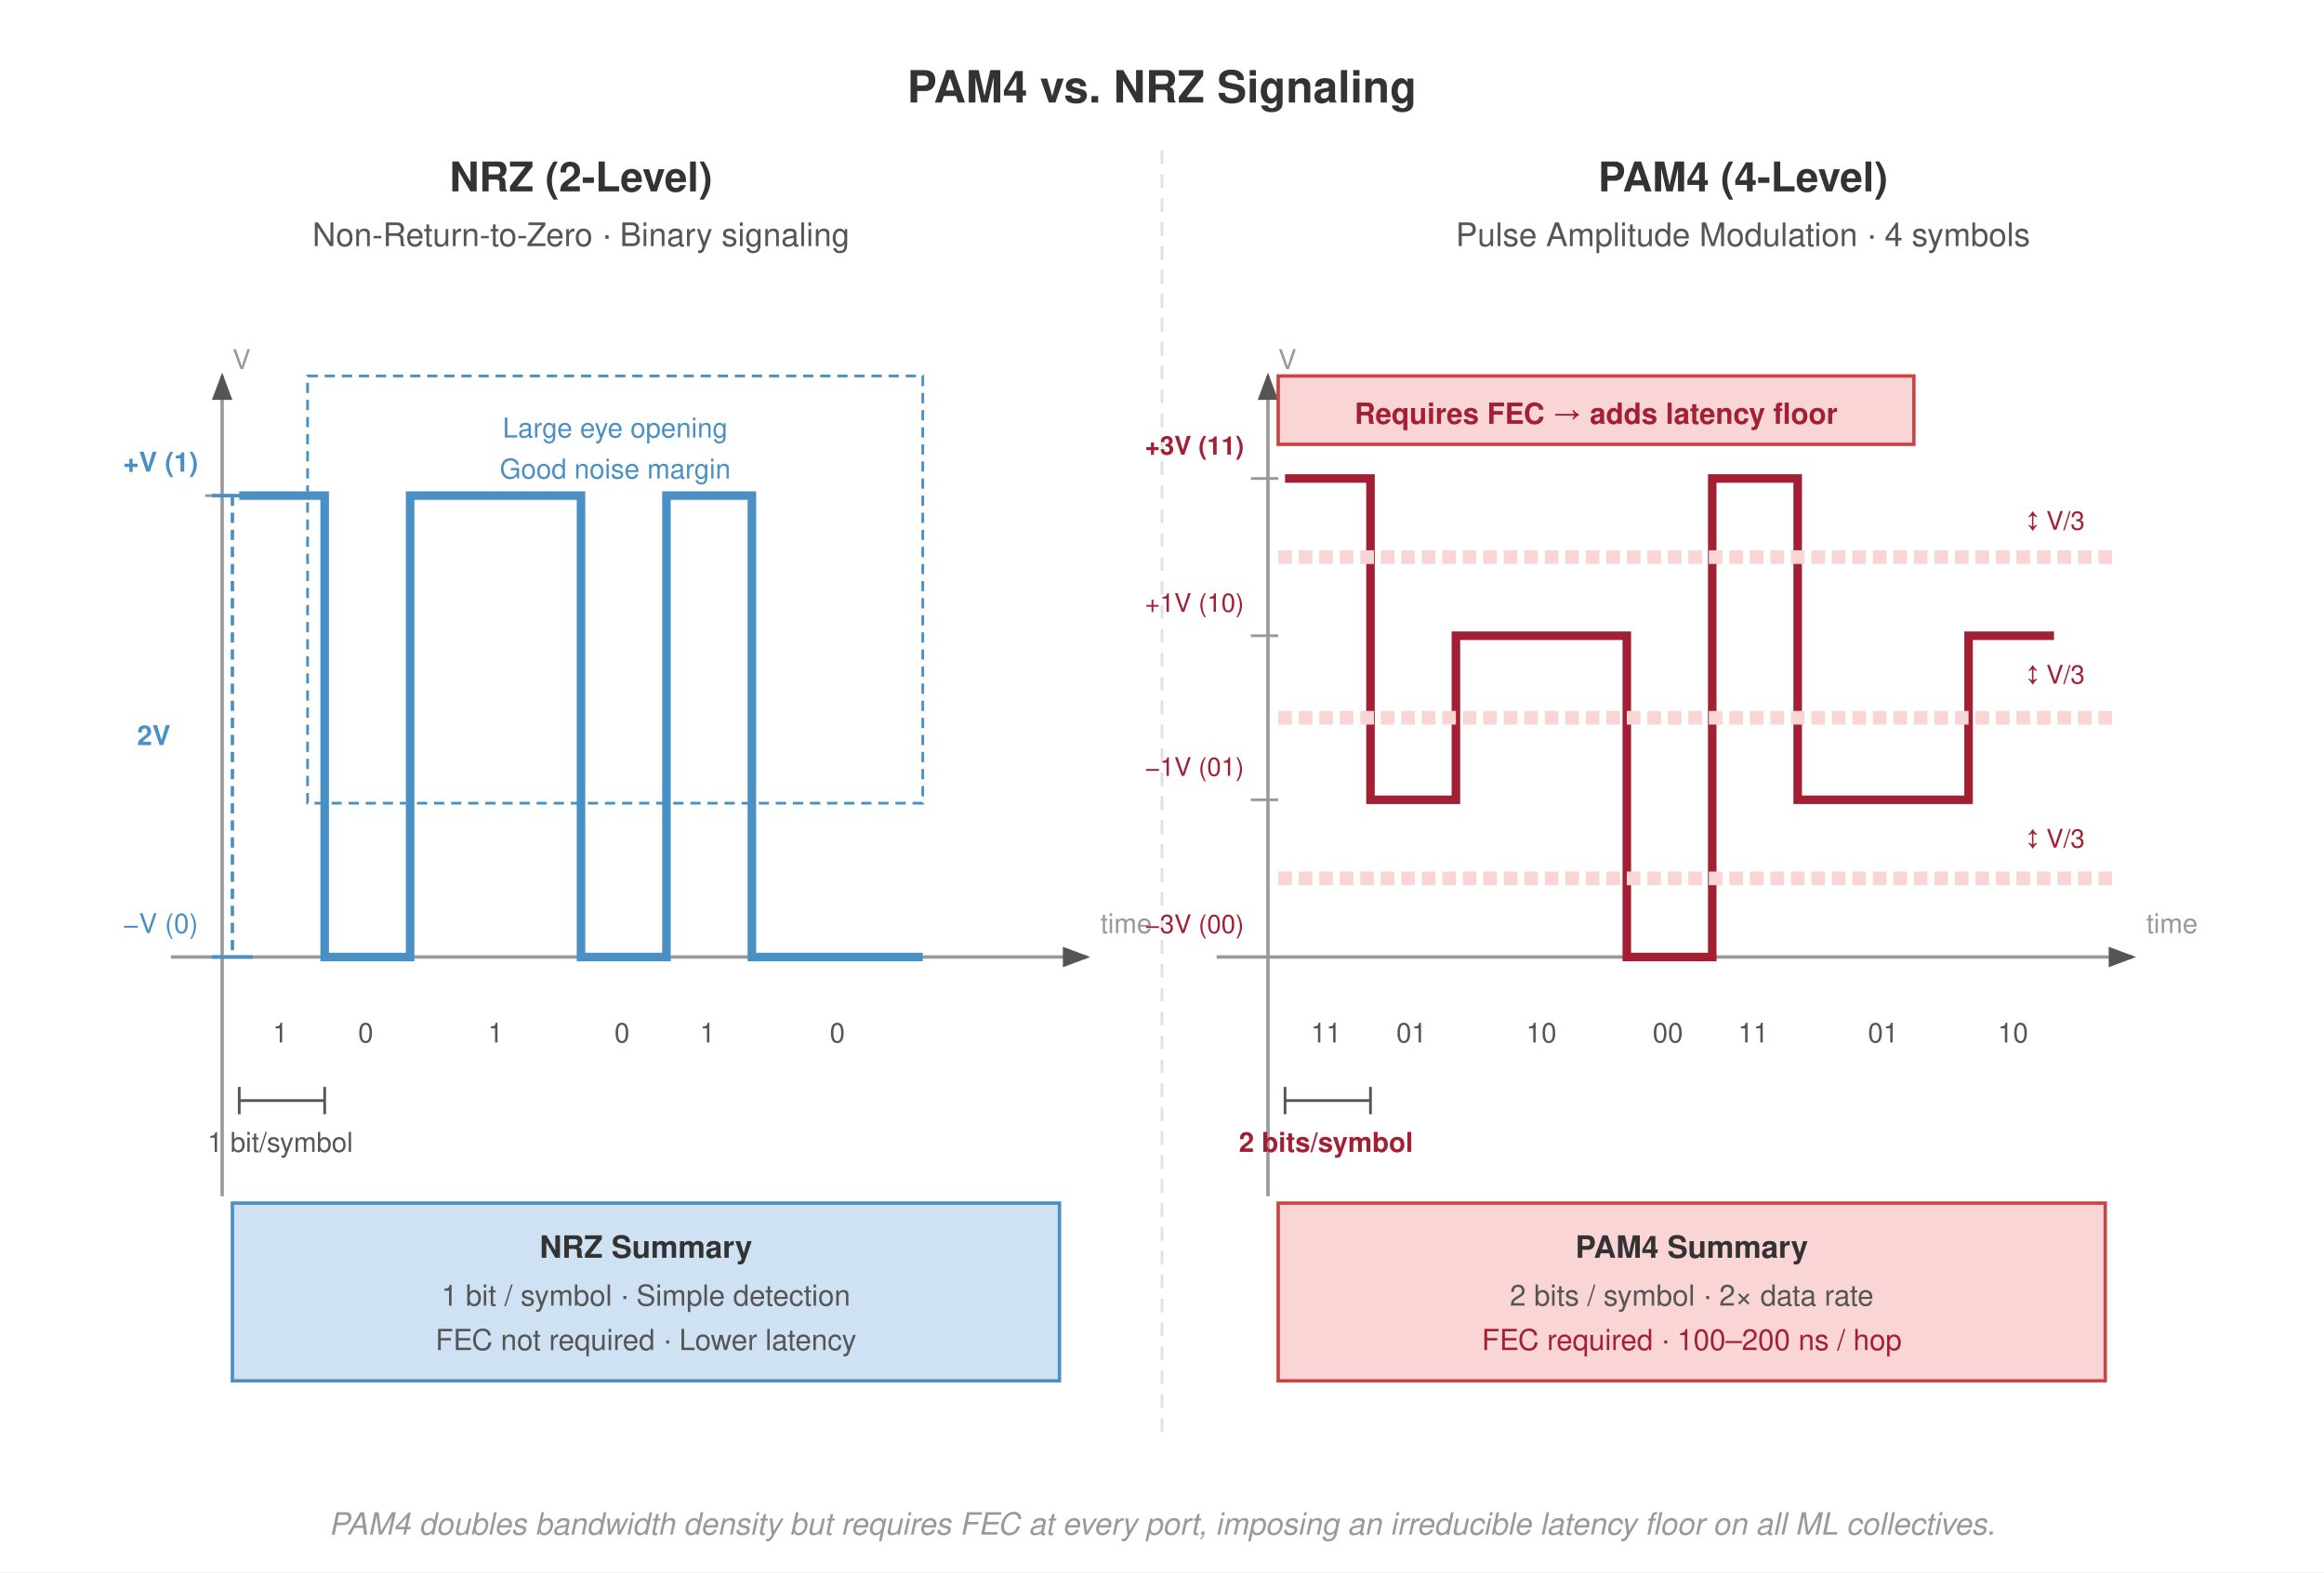
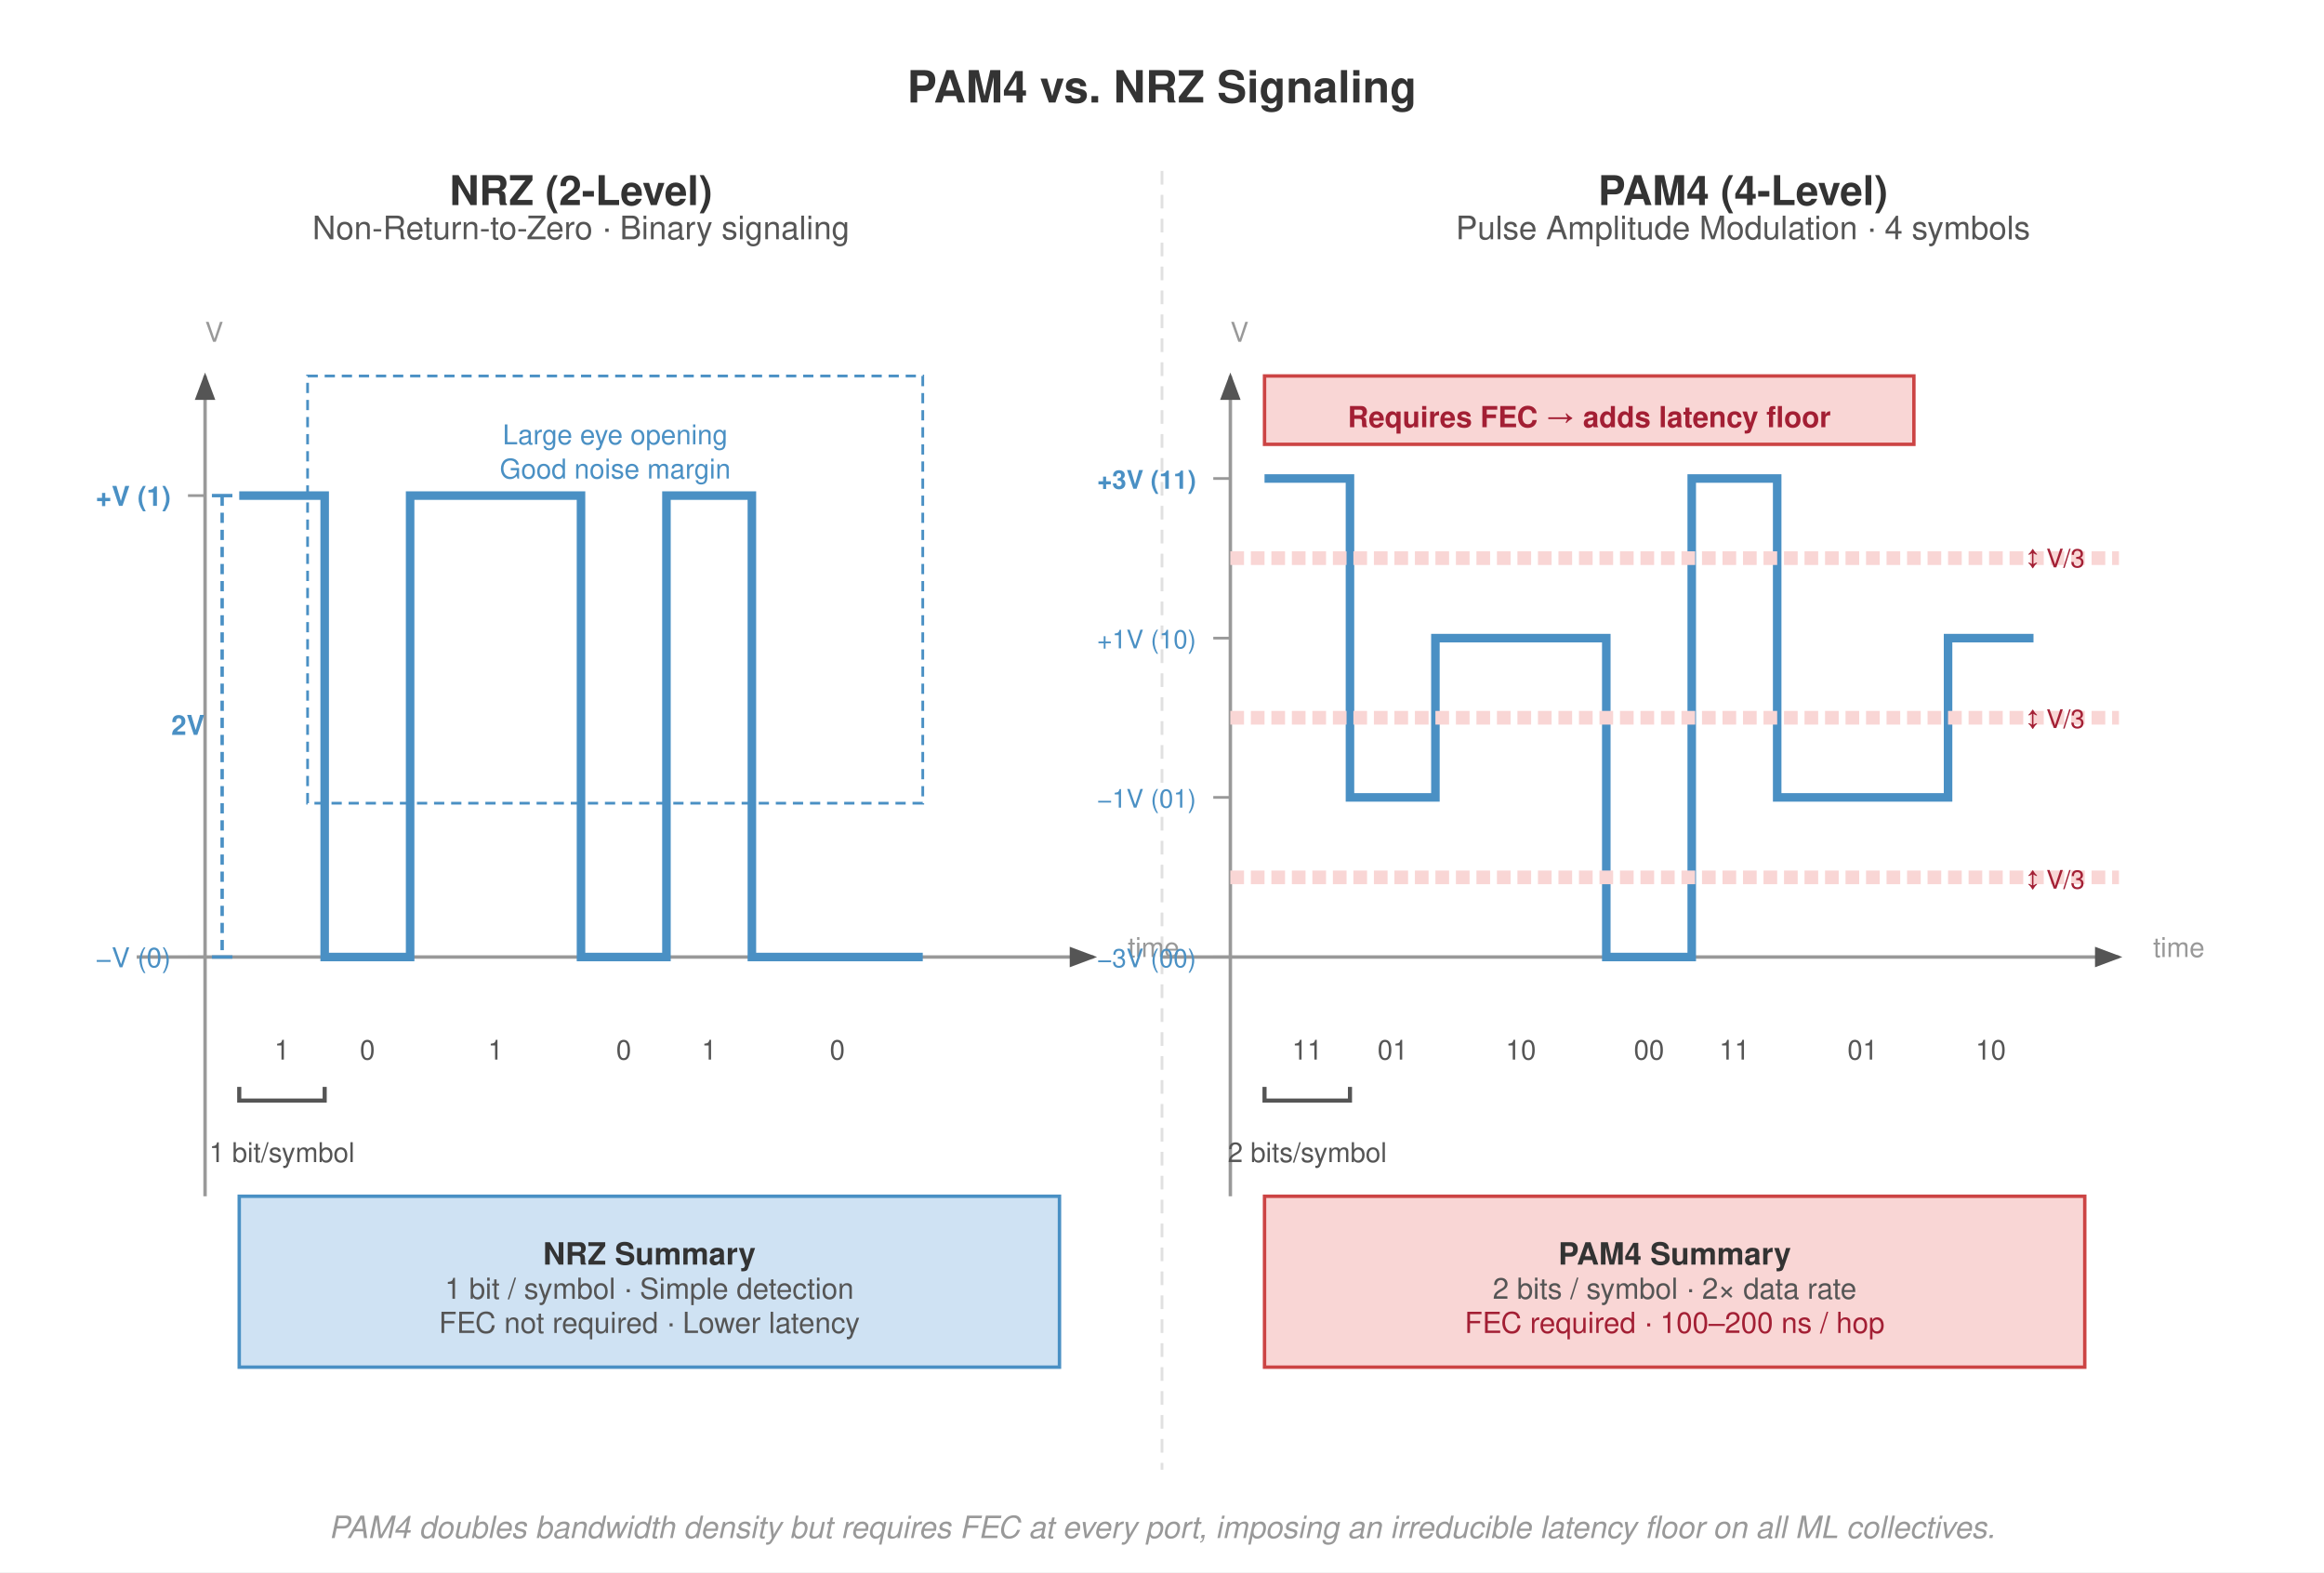
<svg xmlns="http://www.w3.org/2000/svg" viewBox="0 0 680 460" font-family="Helvetica Neue, Helvetica, Arial, sans-serif">
  <rect width="680" height="460" fill="#fff" />
  <defs>
    <marker id="arrow" markerWidth="8" markerHeight="6" refX="7" refY="3" orient="auto">
      <path d="M0,0 L8,3 L0,6 Z" fill="#555" />
    </marker>
    <marker id="arrow-red" markerWidth="8" markerHeight="6" refX="7" refY="3" orient="auto">
      <path d="M0,0 L8,3 L0,6 Z" fill="#a31f34" />
    </marker>
  </defs>
  <text x="340" y="30" text-anchor="middle" font-size="13" font-weight="700" fill="#333">PAM4 vs. NRZ Signaling</text>
-   <line x1="340" y1="44" x2="340" y2="420" stroke="#e0e0e0" stroke-width="0.8" stroke-dasharray="4,3" />
-   <text x="170" y="56" text-anchor="middle" font-size="12" font-weight="700" fill="#333">NRZ (2-Level)</text>
-   <text x="170" y="72" text-anchor="middle" font-size="9.5" fill="#555">Non-Return-to-Zero · Binary signaling</text>
-   <line x1="50" y1="280" x2="318" y2="280" stroke="#999" stroke-width="1" marker-end="url(#arrow)" />
-   <line x1="65" y1="350" x2="65" y2="110" stroke="#999" stroke-width="1" marker-end="url(#arrow)" />
-   <text x="322" y="273.0" font-size="8" fill="#999">time</text>
-   <text x="68" y="108" font-size="8" fill="#999">V</text>
-   <line x1="60" y1="145" x2="68" y2="145" stroke="#999" stroke-width="0.8" />
-   <text x="58" y="138.0" text-anchor="end" font-size="8" fill="#4a90c4" font-weight="700">+V (1)</text>
-   <line x1="60" y1="280" x2="68" y2="280" stroke="#999" stroke-width="0.8" />
-   <text x="58" y="273.0" text-anchor="end" font-size="8" fill="#4a90c4">−V (0)</text>
-   <polyline points="70,145 95,145 95,280 120,280 120,145 170,145 170,280 195,280 195,145 220,145 220,280 270,280 270,280" fill="none" stroke="#4a90c4" stroke-width="2.5" />
-   <text x="82" y="305" text-anchor="middle" font-size="8" fill="#555">1</text>
-   <text x="107" y="305" text-anchor="middle" font-size="8" fill="#555">0</text>
-   <text x="145" y="305" text-anchor="middle" font-size="8" fill="#555">1</text>
-   <text x="182" y="305" text-anchor="middle" font-size="8" fill="#555">0</text>
-   <text x="207" y="305" text-anchor="middle" font-size="8" fill="#555">1</text>
-   <text x="245" y="305" text-anchor="middle" font-size="8" fill="#555">0</text>
-   <line x1="70" y1="322" x2="95" y2="322" stroke="#555" stroke-width="0.8" />
-   <line x1="70" y1="318" x2="70" y2="326" stroke="#555" stroke-width="0.8" />
-   <line x1="95" y1="318" x2="95" y2="326" stroke="#555" stroke-width="0.8" />
-   <text x="82" y="337" text-anchor="middle" font-size="8" fill="#555">1 bit/symbol</text>
+   <line x1="340" y1="50" x2="340" y2="430" stroke="#e0e0e0" stroke-width="0.8" stroke-dasharray="4,3" />
+   <text x="170" y="60" text-anchor="middle" font-size="12" font-weight="700" fill="#333">NRZ (2-Level)</text>
+   <text x="170" y="70" text-anchor="middle" font-size="9.5" fill="#555">Non-Return-to-Zero · Binary signaling</text>
+   <line x1="40" y1="280" x2="320" y2="280" stroke="#999" stroke-width="1" marker-end="url(#arrow)" />
+   <line x1="60" y1="350" x2="60" y2="110" stroke="#999" stroke-width="1" marker-end="url(#arrow)" />
+   <text x="330" y="280" font-size="8" fill="#999">time</text>
+   <text x="60" y="100" font-size="8" fill="#999">V</text>
+   <line x1="55" y1="145" x2="60" y2="145" stroke="#999" stroke-width="0.8" />
+   <text x="50" y="148" text-anchor="end" font-size="8" fill="#4a90c4" font-weight="700">+V (1)</text>
+   <line x1="55" y1="280" x2="60" y2="280" stroke="#999" stroke-width="0.8" />
+   <text x="50" y="283" text-anchor="end" font-size="8" fill="#4a90c4">−V (0)</text>
+   <polyline points="70,145 95,145 95,280 120,280 120,145 170,145 170,280 195,280 195,145 220,145 220,280 270,280" fill="none" stroke="#4a90c4" stroke-width="2.5" />
+   <text x="82.5" y="310" text-anchor="middle" font-size="8" fill="#555">1</text>
+   <text x="107.5" y="310" text-anchor="middle" font-size="8" fill="#555">0</text>
+   <text x="145" y="310" text-anchor="middle" font-size="8" fill="#555">1</text>
+   <text x="182.5" y="310" text-anchor="middle" font-size="8" fill="#555">0</text>
+   <text x="207.5" y="310" text-anchor="middle" font-size="8" fill="#555">1</text>
+   <text x="245" y="310" text-anchor="middle" font-size="8" fill="#555">0</text>
+   <polyline points="70,318 70,322 95,322 95,318" fill="none" stroke="#555" stroke-width="1.2" />
+   <text x="82.5" y="340" text-anchor="middle" font-size="8" fill="#555">1 bit/symbol</text>
  <rect x="90" y="110" width="180" height="125" fill="none" stroke="#4a90c4" stroke-width="0.8" stroke-dasharray="3,2" />
-   <text x="180" y="128" text-anchor="middle" font-size="8" fill="#4a90c4">Large eye opening</text>
+   <text x="180" y="130" text-anchor="middle" font-size="8" fill="#4a90c4">Large eye opening</text>
  <text x="180" y="140" text-anchor="middle" font-size="8" fill="#4a90c4">Good noise margin</text>
-   <line x1="68" y1="145" x2="68" y2="280" stroke="#4a90c4" stroke-width="1" stroke-dasharray="3,2" />
-   <line x1="62" y1="145" x2="74" y2="145" stroke="#4a90c4" stroke-width="1" />
-   <line x1="62" y1="280" x2="74" y2="280" stroke="#4a90c4" stroke-width="1" />
-   <text x="45" y="218" text-anchor="middle" font-size="8" fill="#4a90c4" font-weight="700">2V</text>
-   <rect x="68" y="352" width="242" height="52" fill="#cfe2f3" stroke="#4a90c4" stroke-width="1" />
-   <text x="189" y="368" text-anchor="middle" font-size="9" font-weight="700" fill="#333">NRZ Summary</text>
-   <text x="189" y="382" text-anchor="middle" font-size="8.5" fill="#555">1 bit / symbol · Simple detection</text>
-   <text x="189" y="395" text-anchor="middle" font-size="8.5" fill="#555">FEC not required · Lower latency</text>
-   <text x="510" y="56" text-anchor="middle" font-size="12" font-weight="700" fill="#333">PAM4 (4-Level)</text>
-   <text x="510" y="72" text-anchor="middle" font-size="9.5" fill="#555">Pulse Amplitude Modulation · 4 symbols</text>
-   <line x1="356" y1="280" x2="624" y2="280" stroke="#999" stroke-width="1" marker-end="url(#arrow)" />
-   <line x1="371" y1="350" x2="371" y2="110" stroke="#999" stroke-width="1" marker-end="url(#arrow)" />
-   <text x="628" y="273.0" font-size="8" fill="#999">time</text>
-   <text x="374" y="108" font-size="8" fill="#999">V</text>
-   <line x1="366" y1="140" x2="374" y2="140" stroke="#999" stroke-width="0.8" />
-   <text x="364" y="133.0" text-anchor="end" font-size="7.5" fill="#a31f34" font-weight="700">+3V (11)</text>
-   <line x1="366" y1="186" x2="374" y2="186" stroke="#999" stroke-width="0.8" />
-   <text x="364" y="179.0" text-anchor="end" font-size="7.5" fill="#a31f34">+1V (10)</text>
-   <line x1="366" y1="234" x2="374" y2="234" stroke="#999" stroke-width="0.8" />
-   <text x="364" y="227.0" text-anchor="end" font-size="7.5" fill="#a31f34">−1V (01)</text>
-   <line x1="366" y1="280" x2="374" y2="280" stroke="#999" stroke-width="0.8" />
-   <text x="364" y="273.0" text-anchor="end" font-size="7.5" fill="#a31f34">−3V (00)</text>
-   <polyline points="376,140 401,140 401,234 426,234 426,186 476,186 476,280 501,280 501,140 526,140 526,234 576,234 576,186 601,186" fill="none" stroke="#a31f34" stroke-width="2.5" />
-   <text x="388" y="305" text-anchor="middle" font-size="8" fill="#555">11</text>
-   <text x="413" y="305" text-anchor="middle" font-size="8" fill="#555">01</text>
-   <text x="451" y="305" text-anchor="middle" font-size="8" fill="#555">10</text>
-   <text x="488" y="305" text-anchor="middle" font-size="8" fill="#555">00</text>
-   <text x="513" y="305" text-anchor="middle" font-size="8" fill="#555">11</text>
-   <text x="551" y="305" text-anchor="middle" font-size="8" fill="#555">01</text>
-   <text x="589" y="305" text-anchor="middle" font-size="8" fill="#555">10</text>
-   <line x1="376" y1="322" x2="401" y2="322" stroke="#555" stroke-width="0.8" />
-   <line x1="376" y1="318" x2="376" y2="326" stroke="#555" stroke-width="0.8" />
-   <line x1="401" y1="318" x2="401" y2="326" stroke="#555" stroke-width="0.8" />
-   <text x="388" y="337" text-anchor="middle" font-size="8" fill="#a31f34" font-weight="700">2 bits/symbol</text>
-   <line x1="374" y1="163" x2="620" y2="163" stroke="#f9d6d5" stroke-width="4" stroke-dasharray="4,2" />
-   <line x1="374" y1="210" x2="620" y2="210" stroke="#f9d6d5" stroke-width="4" stroke-dasharray="4,2" />
-   <line x1="374" y1="257" x2="620" y2="257" stroke="#f9d6d5" stroke-width="4" stroke-dasharray="4,2" />
-   <text x="610" y="155" text-anchor="end" font-size="7.5" fill="#a31f34">↕ V/3</text>
-   <text x="610" y="200" text-anchor="end" font-size="7.5" fill="#a31f34">↕ V/3</text>
-   <text x="610" y="248" text-anchor="end" font-size="7.5" fill="#a31f34">↕ V/3</text>
-   <rect x="374" y="110" width="186" height="20" fill="#f9d6d5" stroke="#c44" stroke-width="1" />
-   <text x="467" y="124" text-anchor="middle" font-size="8.5" font-weight="700" fill="#a31f34">Requires FEC → adds latency floor</text>
-   <rect x="374" y="352" width="242" height="52" fill="#f9d6d5" stroke="#c44" stroke-width="1" />
-   <text x="495" y="368" text-anchor="middle" font-size="9" font-weight="700" fill="#333">PAM4 Summary</text>
-   <text x="495" y="382" text-anchor="middle" font-size="8.5" fill="#555">2 bits / symbol · 2× data rate</text>
-   <text x="495" y="395" text-anchor="middle" font-size="8.5" fill="#a31f34">FEC required · 100–200 ns / hop</text>
-   <text x="340" y="449" text-anchor="middle" font-size="9" fill="#999" font-style="italic">PAM4 doubles bandwidth density but requires FEC at every port, imposing an irreducible latency floor on all ML collectives.</text>
+   <line x1="65" y1="145" x2="65" y2="280" stroke="#4a90c4" stroke-width="1" stroke-dasharray="3,2" />
+   <line x1="62" y1="145" x2="68" y2="145" stroke="#4a90c4" stroke-width="1" />
+   <line x1="62" y1="280" x2="68" y2="280" stroke="#4a90c4" stroke-width="1" />
+   <text x="55" y="215" text-anchor="middle" font-size="8" fill="#4a90c4" font-weight="700">2V</text>
+   <rect x="70" y="350" width="240" height="50" fill="#cfe2f3" stroke="#4a90c4" stroke-width="1" />
+   <text x="190" y="370" text-anchor="middle" font-size="9" font-weight="700" fill="#333">NRZ Summary</text>
+   <text x="190" y="380" text-anchor="middle" font-size="8.5" fill="#555">1 bit / symbol · Simple detection</text>
+   <text x="190" y="390" text-anchor="middle" font-size="8.5" fill="#555">FEC not required · Lower latency</text>
+   <text x="510" y="60" text-anchor="middle" font-size="12" font-weight="700" fill="#333">PAM4 (4-Level)</text>
+   <text x="510" y="70" text-anchor="middle" font-size="9.5" fill="#555">Pulse Amplitude Modulation · 4 symbols</text>
+   <line x1="340" y1="280" x2="620" y2="280" stroke="#999" stroke-width="1" marker-end="url(#arrow)" />
+   <line x1="360" y1="350" x2="360" y2="110" stroke="#999" stroke-width="1" marker-end="url(#arrow)" />
+   <text x="630" y="280" font-size="8" fill="#999">time</text>
+   <text x="360" y="100" font-size="8" fill="#999">V</text>
+   <line x1="355" y1="140" x2="360" y2="140" stroke="#999" stroke-width="0.8" />
+   <text x="350" y="143" text-anchor="end" font-size="7.5" fill="#4a90c4" font-weight="700">+3V (11)</text>
+   <line x1="355" y1="186.7" x2="360" y2="186.7" stroke="#999" stroke-width="0.8" />
+   <text x="350" y="189.7" text-anchor="end" font-size="7.5" fill="#4a90c4">+1V (10)</text>
+   <line x1="355" y1="233.3" x2="360" y2="233.3" stroke="#999" stroke-width="0.8" />
+   <text x="350" y="236.3" text-anchor="end" font-size="7.5" fill="#4a90c4">−1V (01)</text>
+   <line x1="355" y1="280" x2="360" y2="280" stroke="#999" stroke-width="0.8" />
+   <text x="350" y="283" text-anchor="end" font-size="7.5" fill="#4a90c4">−3V (00)</text>
+   <polyline points="370,140 395,140 395,233.3 420,233.3 420,186.7 470,186.7 470,280 495,280 495,140 520,140 520,233.3 570,233.3 570,186.7 595,186.7" fill="none" stroke="#4a90c4" stroke-width="2.5" />
+   <text x="382.5" y="310" text-anchor="middle" font-size="8" fill="#555">11</text>
+   <text x="407.5" y="310" text-anchor="middle" font-size="8" fill="#555">01</text>
+   <text x="445" y="310" text-anchor="middle" font-size="8" fill="#555">10</text>
+   <text x="482.5" y="310" text-anchor="middle" font-size="8" fill="#555">00</text>
+   <text x="507.5" y="310" text-anchor="middle" font-size="8" fill="#555">11</text>
+   <text x="545" y="310" text-anchor="middle" font-size="8" fill="#555">01</text>
+   <text x="582.5" y="310" text-anchor="middle" font-size="8" fill="#555">10</text>
+   <polyline points="370,318 370,322 395,322 395,318" fill="none" stroke="#555" stroke-width="1.2" />
+   <text x="382.5" y="340" text-anchor="middle" font-size="8" fill="#555">2 bits/symbol</text>
+   <line x1="360" y1="163.3" x2="620" y2="163.3" stroke="#f9d6d5" stroke-width="4" stroke-dasharray="4,2" />
+   <line x1="360" y1="210" x2="620" y2="210" stroke="#f9d6d5" stroke-width="4" stroke-dasharray="4,2" />
+   <line x1="360" y1="256.7" x2="620" y2="256.7" stroke="#f9d6d5" stroke-width="4" stroke-dasharray="4,2" />
+   <text x="610" y="166" text-anchor="end" font-size="7.5" fill="#a31f34">↕ V/3</text>
+   <text x="610" y="213" text-anchor="end" font-size="7.5" fill="#a31f34">↕ V/3</text>
+   <text x="610" y="260" text-anchor="end" font-size="7.5" fill="#a31f34">↕ V/3</text>
+   <rect x="370" y="110" width="190" height="20" fill="#f9d6d5" stroke="#c44" stroke-width="1" />
+   <text x="465" y="125" text-anchor="middle" font-size="8.5" font-weight="700" fill="#a31f34">Requires FEC → adds latency floor</text>
+   <rect x="370" y="350" width="240" height="50" fill="#f9d6d5" stroke="#c44" stroke-width="1" />
+   <text x="490" y="370" text-anchor="middle" font-size="9" font-weight="700" fill="#333">PAM4 Summary</text>
+   <text x="490" y="380" text-anchor="middle" font-size="8.5" fill="#555">2 bits / symbol · 2× data rate</text>
+   <text x="490" y="390" text-anchor="middle" font-size="8.5" fill="#a31f34">FEC required · 100–200 ns / hop</text>
+   <text x="340" y="450" text-anchor="middle" font-size="9" fill="#999" font-style="italic">PAM4 doubles bandwidth density but requires FEC at every port, imposing an irreducible latency floor on all ML collectives.</text>
</svg>
